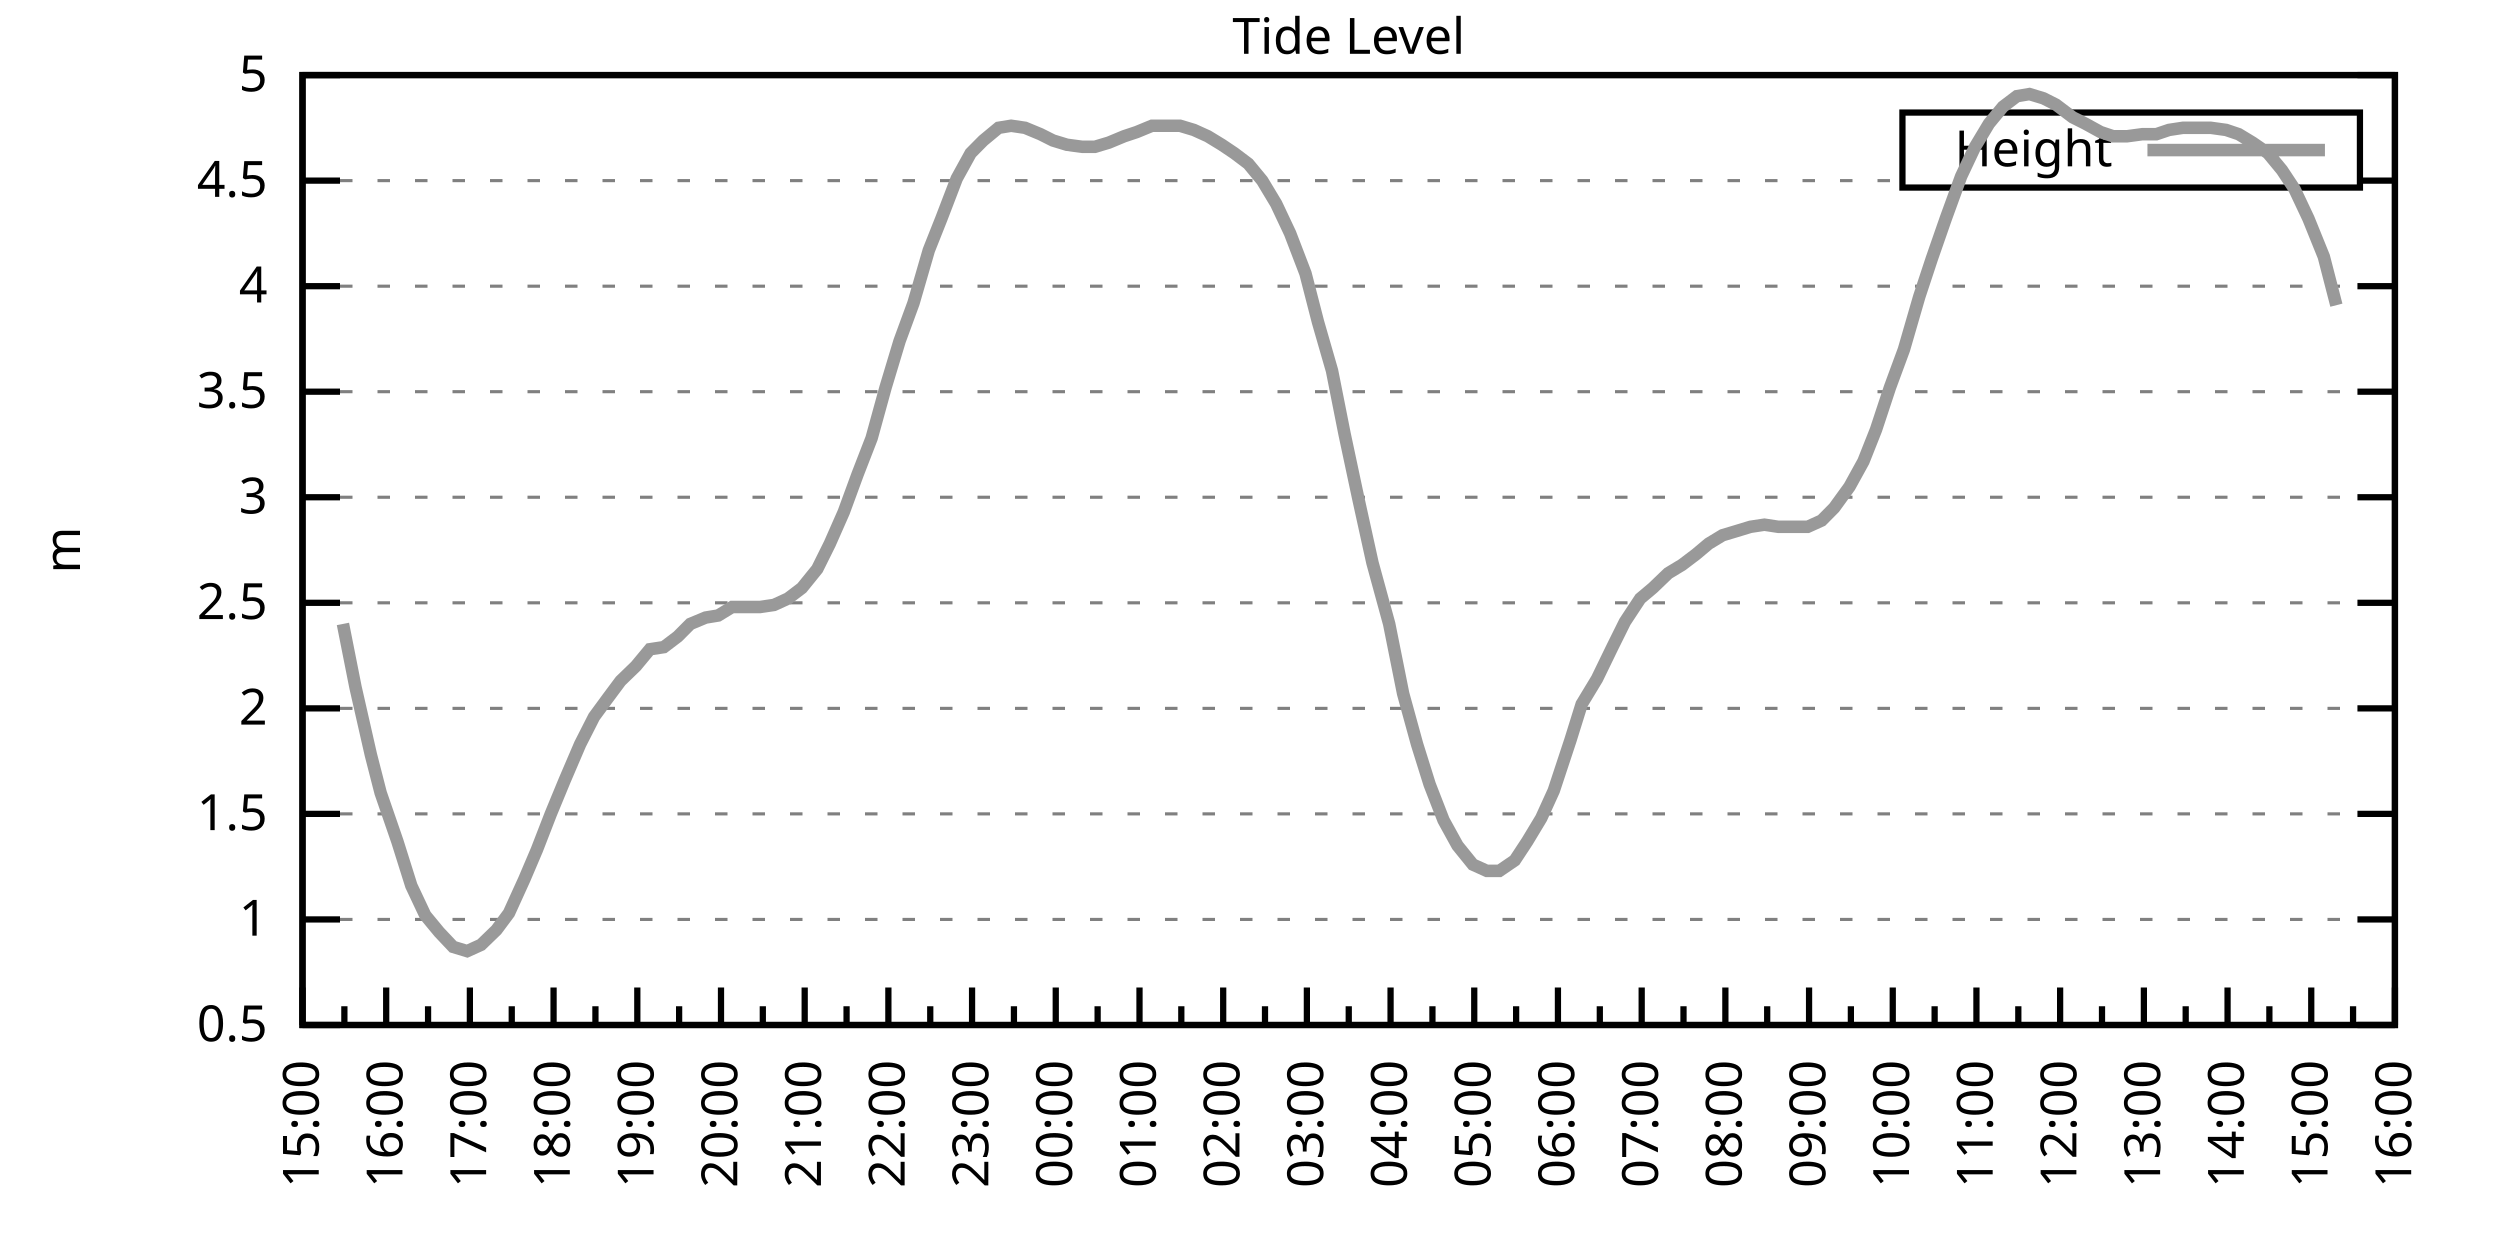
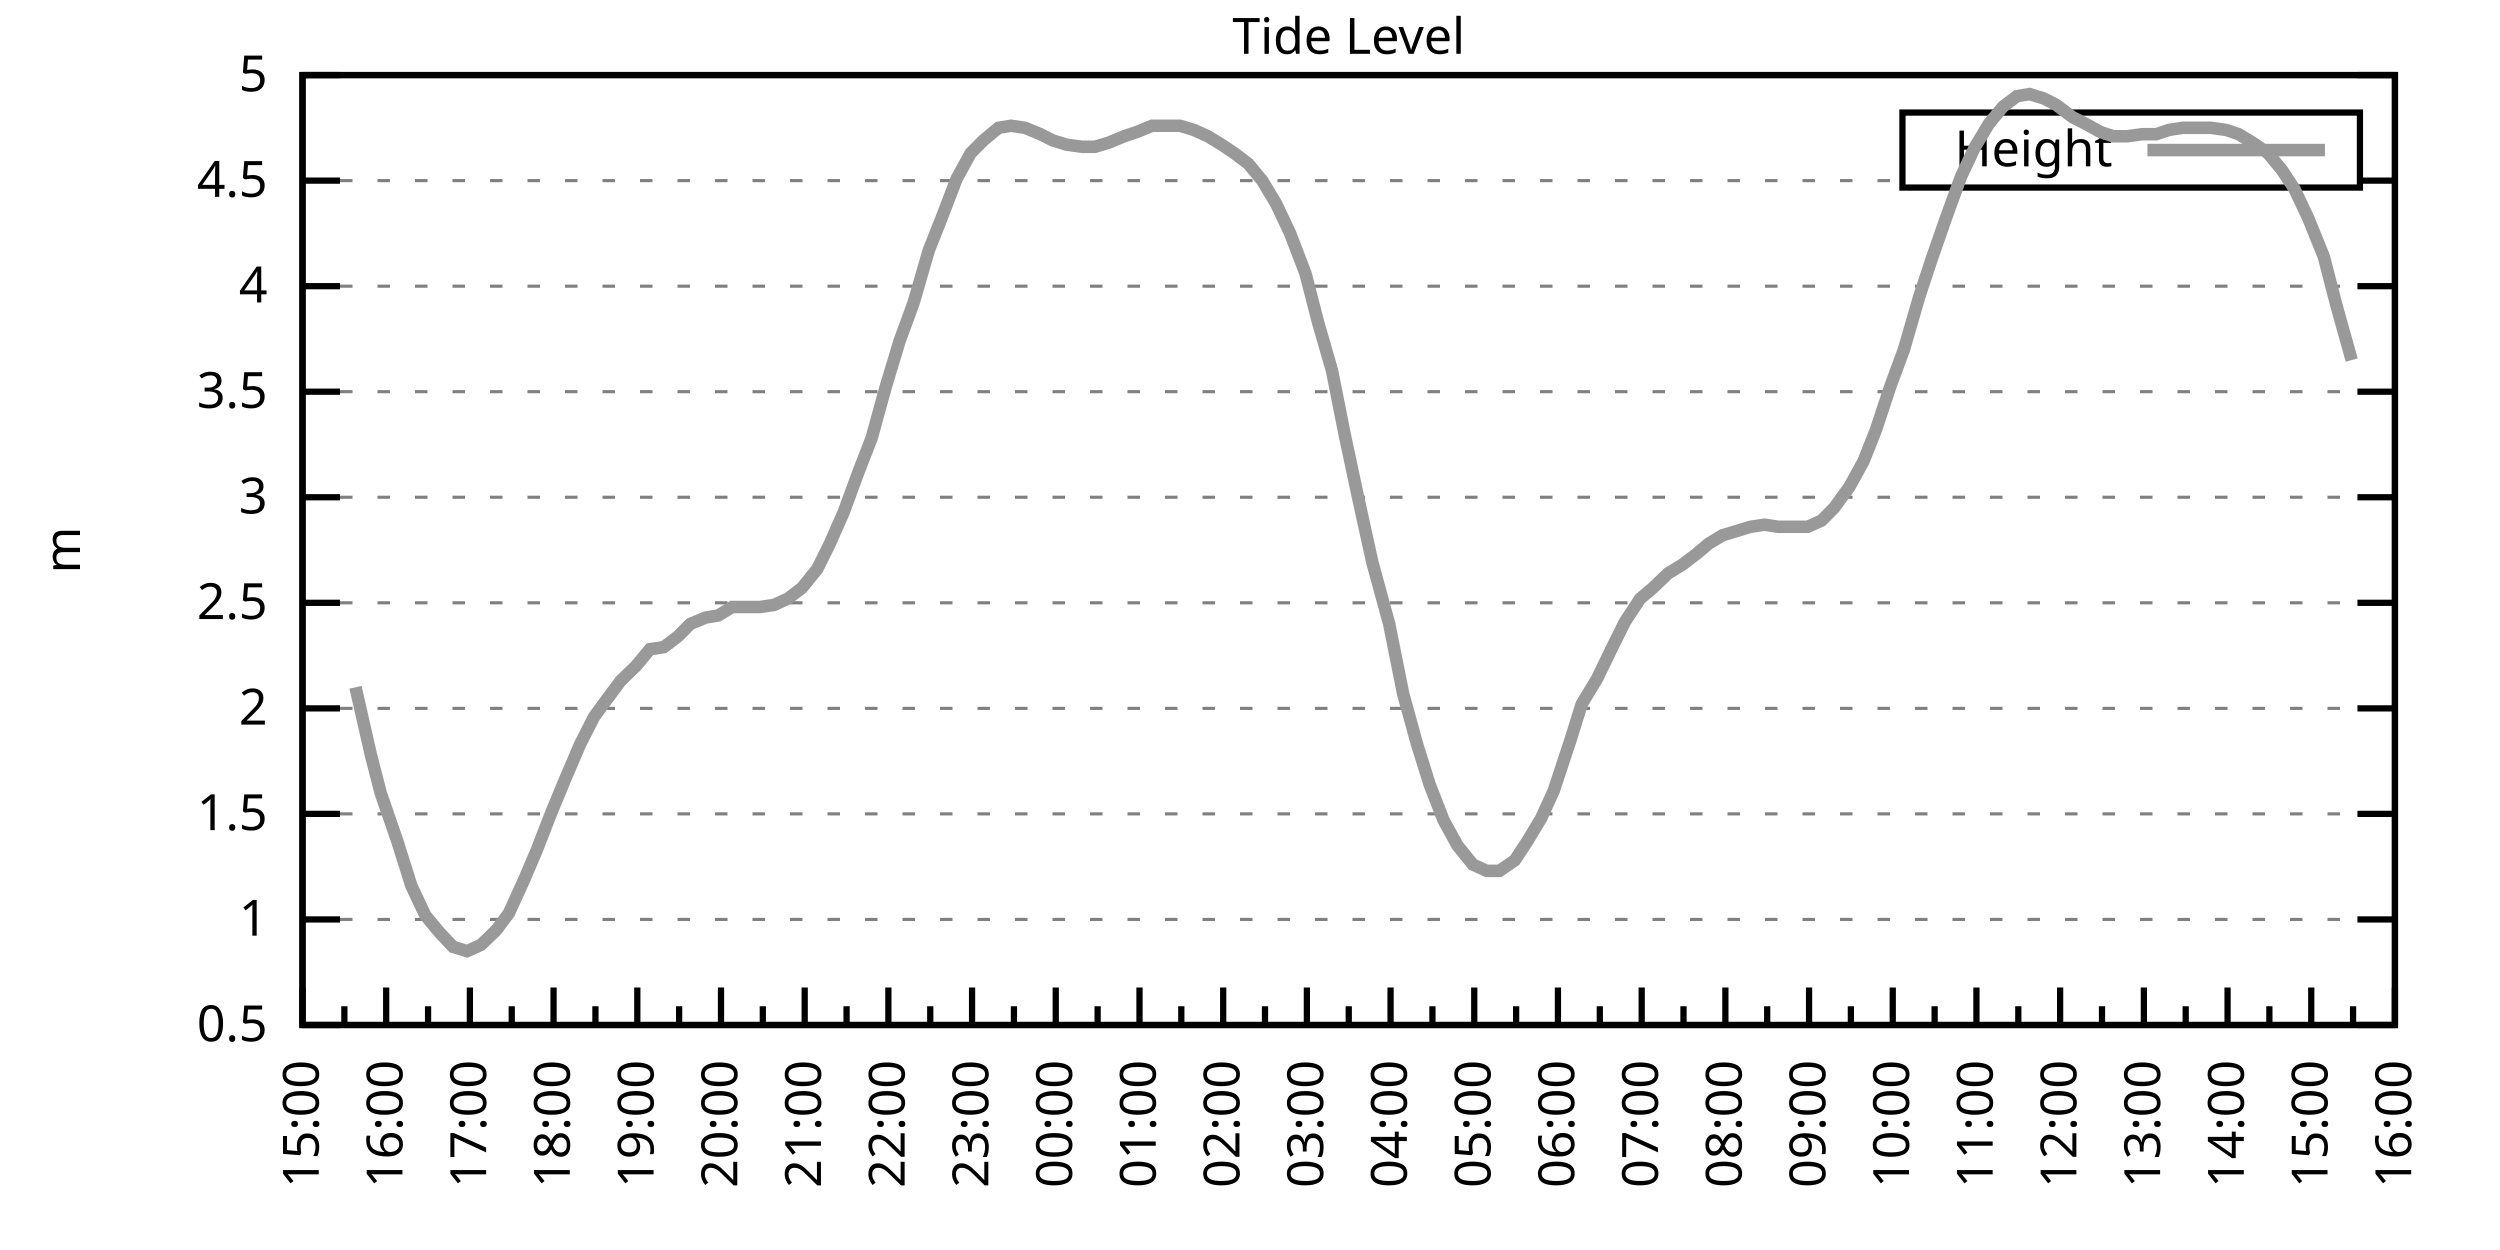
<svg xmlns="http://www.w3.org/2000/svg" xmlns:xlink="http://www.w3.org/1999/xlink" width="400" height="200" viewBox="0 0 400 200">
  <g id="gnuplot_canvas">
    <rect x="0" y="0" width="400" height="200" fill="none" />
    <defs>
      <circle id="gpDot" r="0.5" stroke-width="0.5" stroke="currentColor" />
      <path id="gpPt0" stroke-width="0.333" stroke="currentColor" d="M-1,0 h2 M0,-1 v2" />
      <path id="gpPt1" stroke-width="0.333" stroke="currentColor" d="M-1,-1 L1,1 M1,-1 L-1,1" />
      <path id="gpPt2" stroke-width="0.333" stroke="currentColor" d="M-1,0 L1,0 M0,-1 L0,1 M-1,-1 L1,1 M-1,1 L1,-1" />
      <rect id="gpPt3" stroke-width="0.333" stroke="currentColor" x="-1" y="-1" width="2" height="2" />
      <rect id="gpPt4" stroke-width="0.333" stroke="currentColor" fill="currentColor" x="-1" y="-1" width="2" height="2" />
      <circle id="gpPt5" stroke-width="0.333" stroke="currentColor" cx="0" cy="0" r="1" />
      <use xlink:href="#gpPt5" id="gpPt6" fill="currentColor" stroke="none" />
      <path id="gpPt7" stroke-width="0.333" stroke="currentColor" d="M0,-1.33 L-1.33,0.67 L1.33,0.67 z" />
      <use xlink:href="#gpPt7" id="gpPt8" fill="currentColor" stroke="none" />
      <use xlink:href="#gpPt7" id="gpPt9" stroke="currentColor" transform="rotate(180)" />
      <use xlink:href="#gpPt9" id="gpPt10" fill="currentColor" stroke="none" />
      <use xlink:href="#gpPt3" id="gpPt11" stroke="currentColor" transform="rotate(45)" />
      <use xlink:href="#gpPt11" id="gpPt12" fill="currentColor" stroke="none" />
      <path id="gpPt13" stroke-width="0.333" stroke="currentColor" d="M0,1.330 L1.265,0.411 L0.782,-1.067 L-0.782,-1.076 L-1.265,0.411 z" />
      <use xlink:href="#gpPt13" id="gpPt14" fill="currentColor" stroke="none" />
      <filter id="textbox" filterUnits="objectBoundingBox" x="0" y="0" height="1" width="1">
        <feFlood flood-color="white" flood-opacity="1" result="bgnd" />
        <feComposite in="SourceGraphic" in2="bgnd" operator="atop" />
      </filter>
      <filter id="greybox" filterUnits="objectBoundingBox" x="0" y="0" height="1" width="1">
        <feFlood flood-color="lightgrey" flood-opacity="1" result="grey" />
        <feComposite in="SourceGraphic" in2="grey" operator="atop" />
      </filter>
    </defs>
    <g fill="none" color="white" stroke="currentColor" stroke-width="1.00" stroke-linecap="butt" stroke-linejoin="miter">
</g>
    <g fill="none" color="black" stroke="currentColor" stroke-width="1.00" stroke-linecap="butt" stroke-linejoin="miter">
      <g stroke="none" shape-rendering="crispEdges">
        <polygon fill="rgb(255, 255, 255)" points="48.40,164.00 383.18,164.00 383.18,12.02 48.40,12.02 " />
      </g>
    </g>
    <g fill="none" color="black" stroke="currentColor" stroke-width="1.00" stroke-linecap="butt" stroke-linejoin="miter">
</g>
    <g fill="none" color="black" stroke="black" stroke-width="0.50" stroke-linecap="butt" stroke-linejoin="miter">
</g>
    <g fill="none" color="gray" stroke="currentColor" stroke-width="0.50" stroke-linecap="butt" stroke-linejoin="miter">
      <path stroke="gray" stroke-dasharray="2,4" class="gridline" d="M48.40,164.00 L383.19,164.00  " />
    </g>
    <g fill="none" color="gray" stroke="gray" stroke-width="1.00" stroke-linecap="butt" stroke-linejoin="miter">
</g>
    <g fill="none" color="black" stroke="currentColor" stroke-width="1.00" stroke-linecap="butt" stroke-linejoin="miter">
      <path stroke="black" d="M48.40,164.00 L54.40,164.00 M383.19,164.00 L377.19,164.00  " />
      <g transform="translate(42.80,166.60)" stroke="none" fill="black" font-family="Sans" font-size="8.00" text-anchor="end">
        <text>
          <tspan font-family="Sans"> 0.5</tspan>
        </text>
      </g>
    </g>
    <g fill="none" color="black" stroke="currentColor" stroke-width="1.00" stroke-linecap="butt" stroke-linejoin="miter">
</g>
    <g fill="none" color="black" stroke="black" stroke-width="0.50" stroke-linecap="butt" stroke-linejoin="miter">
</g>
    <g fill="none" color="gray" stroke="currentColor" stroke-width="0.50" stroke-linecap="butt" stroke-linejoin="miter">
      <path stroke="gray" stroke-dasharray="2,4" class="gridline" d="M48.40,147.11 L383.19,147.11  " />
    </g>
    <g fill="none" color="gray" stroke="gray" stroke-width="1.00" stroke-linecap="butt" stroke-linejoin="miter">
</g>
    <g fill="none" color="black" stroke="currentColor" stroke-width="1.00" stroke-linecap="butt" stroke-linejoin="miter">
      <path stroke="black" d="M48.40,147.11 L54.40,147.11 M383.19,147.11 L377.19,147.11  " />
      <g transform="translate(42.80,149.71)" stroke="none" fill="black" font-family="Sans" font-size="8.00" text-anchor="end">
        <text>
          <tspan font-family="Sans"> 1</tspan>
        </text>
      </g>
    </g>
    <g fill="none" color="black" stroke="currentColor" stroke-width="1.00" stroke-linecap="butt" stroke-linejoin="miter">
</g>
    <g fill="none" color="black" stroke="black" stroke-width="0.50" stroke-linecap="butt" stroke-linejoin="miter">
</g>
    <g fill="none" color="gray" stroke="currentColor" stroke-width="0.50" stroke-linecap="butt" stroke-linejoin="miter">
      <path stroke="gray" stroke-dasharray="2,4" class="gridline" d="M48.40,130.22 L383.19,130.22  " />
    </g>
    <g fill="none" color="gray" stroke="gray" stroke-width="1.00" stroke-linecap="butt" stroke-linejoin="miter">
</g>
    <g fill="none" color="black" stroke="currentColor" stroke-width="1.00" stroke-linecap="butt" stroke-linejoin="miter">
      <path stroke="black" d="M48.40,130.22 L54.40,130.22 M383.19,130.22 L377.19,130.22  " />
      <g transform="translate(42.80,132.82)" stroke="none" fill="black" font-family="Sans" font-size="8.00" text-anchor="end">
        <text>
          <tspan font-family="Sans"> 1.5</tspan>
        </text>
      </g>
    </g>
    <g fill="none" color="black" stroke="currentColor" stroke-width="1.00" stroke-linecap="butt" stroke-linejoin="miter">
</g>
    <g fill="none" color="black" stroke="black" stroke-width="0.50" stroke-linecap="butt" stroke-linejoin="miter">
</g>
    <g fill="none" color="gray" stroke="currentColor" stroke-width="0.50" stroke-linecap="butt" stroke-linejoin="miter">
      <path stroke="gray" stroke-dasharray="2,4" class="gridline" d="M48.40,113.34 L383.19,113.34  " />
    </g>
    <g fill="none" color="gray" stroke="gray" stroke-width="1.00" stroke-linecap="butt" stroke-linejoin="miter">
</g>
    <g fill="none" color="black" stroke="currentColor" stroke-width="1.00" stroke-linecap="butt" stroke-linejoin="miter">
      <path stroke="black" d="M48.40,113.34 L54.40,113.34 M383.19,113.34 L377.19,113.34  " />
      <g transform="translate(42.80,115.94)" stroke="none" fill="black" font-family="Sans" font-size="8.00" text-anchor="end">
        <text>
          <tspan font-family="Sans"> 2</tspan>
        </text>
      </g>
    </g>
    <g fill="none" color="black" stroke="currentColor" stroke-width="1.00" stroke-linecap="butt" stroke-linejoin="miter">
</g>
    <g fill="none" color="black" stroke="black" stroke-width="0.50" stroke-linecap="butt" stroke-linejoin="miter">
</g>
    <g fill="none" color="gray" stroke="currentColor" stroke-width="0.50" stroke-linecap="butt" stroke-linejoin="miter">
      <path stroke="gray" stroke-dasharray="2,4" class="gridline" d="M48.40,96.45 L383.19,96.45  " />
    </g>
    <g fill="none" color="gray" stroke="gray" stroke-width="1.00" stroke-linecap="butt" stroke-linejoin="miter">
</g>
    <g fill="none" color="black" stroke="currentColor" stroke-width="1.00" stroke-linecap="butt" stroke-linejoin="miter">
      <path stroke="black" d="M48.40,96.45 L54.40,96.45 M383.19,96.45 L377.19,96.45  " />
      <g transform="translate(42.80,99.05)" stroke="none" fill="black" font-family="Sans" font-size="8.00" text-anchor="end">
        <text>
          <tspan font-family="Sans"> 2.5</tspan>
        </text>
      </g>
    </g>
    <g fill="none" color="black" stroke="currentColor" stroke-width="1.00" stroke-linecap="butt" stroke-linejoin="miter">
</g>
    <g fill="none" color="black" stroke="black" stroke-width="0.50" stroke-linecap="butt" stroke-linejoin="miter">
</g>
    <g fill="none" color="gray" stroke="currentColor" stroke-width="0.50" stroke-linecap="butt" stroke-linejoin="miter">
      <path stroke="gray" stroke-dasharray="2,4" class="gridline" d="M48.40,79.56 L383.19,79.56  " />
    </g>
    <g fill="none" color="gray" stroke="gray" stroke-width="1.00" stroke-linecap="butt" stroke-linejoin="miter">
</g>
    <g fill="none" color="black" stroke="currentColor" stroke-width="1.00" stroke-linecap="butt" stroke-linejoin="miter">
      <path stroke="black" d="M48.40,79.56 L54.40,79.56 M383.19,79.56 L377.19,79.56  " />
      <g transform="translate(42.80,82.16)" stroke="none" fill="black" font-family="Sans" font-size="8.00" text-anchor="end">
        <text>
          <tspan font-family="Sans"> 3</tspan>
        </text>
      </g>
    </g>
    <g fill="none" color="black" stroke="currentColor" stroke-width="1.00" stroke-linecap="butt" stroke-linejoin="miter">
</g>
    <g fill="none" color="black" stroke="black" stroke-width="0.50" stroke-linecap="butt" stroke-linejoin="miter">
</g>
    <g fill="none" color="gray" stroke="currentColor" stroke-width="0.50" stroke-linecap="butt" stroke-linejoin="miter">
      <path stroke="gray" stroke-dasharray="2,4" class="gridline" d="M48.40,62.67 L383.19,62.67  " />
    </g>
    <g fill="none" color="gray" stroke="gray" stroke-width="1.00" stroke-linecap="butt" stroke-linejoin="miter">
</g>
    <g fill="none" color="black" stroke="currentColor" stroke-width="1.00" stroke-linecap="butt" stroke-linejoin="miter">
      <path stroke="black" d="M48.40,62.67 L54.40,62.67 M383.19,62.67 L377.19,62.67  " />
      <g transform="translate(42.80,65.27)" stroke="none" fill="black" font-family="Sans" font-size="8.00" text-anchor="end">
        <text>
          <tspan font-family="Sans"> 3.5</tspan>
        </text>
      </g>
    </g>
    <g fill="none" color="black" stroke="currentColor" stroke-width="1.00" stroke-linecap="butt" stroke-linejoin="miter">
</g>
    <g fill="none" color="black" stroke="black" stroke-width="0.50" stroke-linecap="butt" stroke-linejoin="miter">
</g>
    <g fill="none" color="gray" stroke="currentColor" stroke-width="0.50" stroke-linecap="butt" stroke-linejoin="miter">
      <path stroke="gray" stroke-dasharray="2,4" class="gridline" d="M48.40,45.79 L383.19,45.79  " />
    </g>
    <g fill="none" color="gray" stroke="gray" stroke-width="1.00" stroke-linecap="butt" stroke-linejoin="miter">
</g>
    <g fill="none" color="black" stroke="currentColor" stroke-width="1.00" stroke-linecap="butt" stroke-linejoin="miter">
      <path stroke="black" d="M48.40,45.79 L54.40,45.79 M383.19,45.79 L377.19,45.79  " />
      <g transform="translate(42.80,48.39)" stroke="none" fill="black" font-family="Sans" font-size="8.00" text-anchor="end">
        <text>
          <tspan font-family="Sans"> 4</tspan>
        </text>
      </g>
    </g>
    <g fill="none" color="black" stroke="currentColor" stroke-width="1.00" stroke-linecap="butt" stroke-linejoin="miter">
</g>
    <g fill="none" color="black" stroke="black" stroke-width="0.50" stroke-linecap="butt" stroke-linejoin="miter">
</g>
    <g fill="none" color="gray" stroke="currentColor" stroke-width="0.50" stroke-linecap="butt" stroke-linejoin="miter">
      <path stroke="gray" stroke-dasharray="2,4" class="gridline" d="M48.40,28.90 L304.39,28.90 M377.59,28.90 L383.19,28.90  " />
    </g>
    <g fill="none" color="gray" stroke="gray" stroke-width="1.00" stroke-linecap="butt" stroke-linejoin="miter">
</g>
    <g fill="none" color="black" stroke="currentColor" stroke-width="1.00" stroke-linecap="butt" stroke-linejoin="miter">
      <path stroke="black" d="M48.40,28.90 L54.40,28.90 M383.19,28.90 L377.19,28.90  " />
      <g transform="translate(42.80,31.50)" stroke="none" fill="black" font-family="Sans" font-size="8.00" text-anchor="end">
        <text>
          <tspan font-family="Sans"> 4.5</tspan>
        </text>
      </g>
    </g>
    <g fill="none" color="black" stroke="currentColor" stroke-width="1.00" stroke-linecap="butt" stroke-linejoin="miter">
</g>
    <g fill="none" color="black" stroke="black" stroke-width="0.50" stroke-linecap="butt" stroke-linejoin="miter">
</g>
    <g fill="none" color="gray" stroke="currentColor" stroke-width="0.50" stroke-linecap="butt" stroke-linejoin="miter">
      <path stroke="gray" stroke-dasharray="2,4" class="gridline" d="M48.40,12.01 L383.19,12.01  " />
    </g>
    <g fill="none" color="gray" stroke="gray" stroke-width="1.00" stroke-linecap="butt" stroke-linejoin="miter">
</g>
    <g fill="none" color="black" stroke="currentColor" stroke-width="1.00" stroke-linecap="butt" stroke-linejoin="miter">
      <path stroke="black" d="M48.40,12.01 L54.40,12.01 M383.19,12.01 L377.19,12.01  " />
      <g transform="translate(42.80,14.61)" stroke="none" fill="black" font-family="Sans" font-size="8.00" text-anchor="end">
        <text>
          <tspan font-family="Sans"> 5</tspan>
        </text>
      </g>
    </g>
    <g fill="none" color="black" stroke="currentColor" stroke-width="1.00" stroke-linecap="butt" stroke-linejoin="miter">
      <path stroke="black" d="M48.40,164.00 L48.40,158.00  " />
      <g transform="translate(51.00,169.60) rotate(270)" stroke="none" fill="black" font-family="Sans" font-size="8.00" text-anchor="end">
        <text>
          <tspan font-family="Sans">15:00</tspan>
        </text>
      </g>
    </g>
    <g fill="none" color="black" stroke="currentColor" stroke-width="1.00" stroke-linecap="butt" stroke-linejoin="miter">
      <path stroke="black" d="M55.10,164.00 L55.10,161.00 M61.79,164.00 L61.79,158.00  " />
      <g transform="translate(64.39,169.60) rotate(270)" stroke="none" fill="black" font-family="Sans" font-size="8.00" text-anchor="end">
        <text>
          <tspan font-family="Sans">16:00</tspan>
        </text>
      </g>
    </g>
    <g fill="none" color="black" stroke="currentColor" stroke-width="1.00" stroke-linecap="butt" stroke-linejoin="miter">
      <path stroke="black" d="M68.49,164.00 L68.49,161.00 M75.18,164.00 L75.18,158.00  " />
      <g transform="translate(77.78,169.60) rotate(270)" stroke="none" fill="black" font-family="Sans" font-size="8.00" text-anchor="end">
        <text>
          <tspan font-family="Sans">17:00</tspan>
        </text>
      </g>
    </g>
    <g fill="none" color="black" stroke="currentColor" stroke-width="1.00" stroke-linecap="butt" stroke-linejoin="miter">
      <path stroke="black" d="M81.88,164.00 L81.88,161.00 M88.57,164.00 L88.57,158.00  " />
      <g transform="translate(91.17,169.60) rotate(270)" stroke="none" fill="black" font-family="Sans" font-size="8.00" text-anchor="end">
        <text>
          <tspan font-family="Sans">18:00</tspan>
        </text>
      </g>
    </g>
    <g fill="none" color="black" stroke="currentColor" stroke-width="1.00" stroke-linecap="butt" stroke-linejoin="miter">
      <path stroke="black" d="M95.27,164.00 L95.27,161.00 M101.97,164.00 L101.97,158.00  " />
      <g transform="translate(104.57,169.60) rotate(270)" stroke="none" fill="black" font-family="Sans" font-size="8.00" text-anchor="end">
        <text>
          <tspan font-family="Sans">19:00</tspan>
        </text>
      </g>
    </g>
    <g fill="none" color="black" stroke="currentColor" stroke-width="1.00" stroke-linecap="butt" stroke-linejoin="miter">
      <path stroke="black" d="M108.66,164.00 L108.66,161.00 M115.36,164.00 L115.36,158.00  " />
      <g transform="translate(117.96,169.60) rotate(270)" stroke="none" fill="black" font-family="Sans" font-size="8.00" text-anchor="end">
        <text>
          <tspan font-family="Sans">20:00</tspan>
        </text>
      </g>
    </g>
    <g fill="none" color="black" stroke="currentColor" stroke-width="1.00" stroke-linecap="butt" stroke-linejoin="miter">
      <path stroke="black" d="M122.05,164.00 L122.05,161.00 M128.75,164.00 L128.75,158.00  " />
      <g transform="translate(131.35,169.60) rotate(270)" stroke="none" fill="black" font-family="Sans" font-size="8.00" text-anchor="end">
        <text>
          <tspan font-family="Sans">21:00</tspan>
        </text>
      </g>
    </g>
    <g fill="none" color="black" stroke="currentColor" stroke-width="1.00" stroke-linecap="butt" stroke-linejoin="miter">
      <path stroke="black" d="M135.45,164.00 L135.45,161.00 M142.14,164.00 L142.14,158.00  " />
      <g transform="translate(144.74,169.60) rotate(270)" stroke="none" fill="black" font-family="Sans" font-size="8.00" text-anchor="end">
        <text>
          <tspan font-family="Sans">22:00</tspan>
        </text>
      </g>
    </g>
    <g fill="none" color="black" stroke="currentColor" stroke-width="1.00" stroke-linecap="butt" stroke-linejoin="miter">
      <path stroke="black" d="M148.84,164.00 L148.84,161.00 M155.53,164.00 L155.53,158.00  " />
      <g transform="translate(158.13,169.60) rotate(270)" stroke="none" fill="black" font-family="Sans" font-size="8.00" text-anchor="end">
        <text>
          <tspan font-family="Sans">23:00</tspan>
        </text>
      </g>
    </g>
    <g fill="none" color="black" stroke="currentColor" stroke-width="1.00" stroke-linecap="butt" stroke-linejoin="miter">
      <path stroke="black" d="M162.23,164.00 L162.23,161.00 M168.92,164.00 L168.92,158.00  " />
      <g transform="translate(171.52,169.60) rotate(270)" stroke="none" fill="black" font-family="Sans" font-size="8.00" text-anchor="end">
        <text>
          <tspan font-family="Sans">00:00</tspan>
        </text>
      </g>
    </g>
    <g fill="none" color="black" stroke="currentColor" stroke-width="1.00" stroke-linecap="butt" stroke-linejoin="miter">
      <path stroke="black" d="M175.62,164.00 L175.62,161.00 M182.32,164.00 L182.32,158.00  " />
      <g transform="translate(184.92,169.60) rotate(270)" stroke="none" fill="black" font-family="Sans" font-size="8.00" text-anchor="end">
        <text>
          <tspan font-family="Sans">01:00</tspan>
        </text>
      </g>
    </g>
    <g fill="none" color="black" stroke="currentColor" stroke-width="1.00" stroke-linecap="butt" stroke-linejoin="miter">
      <path stroke="black" d="M189.01,164.00 L189.01,161.00 M195.71,164.00 L195.71,158.00  " />
      <g transform="translate(198.31,169.60) rotate(270)" stroke="none" fill="black" font-family="Sans" font-size="8.00" text-anchor="end">
        <text>
          <tspan font-family="Sans">02:00</tspan>
        </text>
      </g>
    </g>
    <g fill="none" color="black" stroke="currentColor" stroke-width="1.00" stroke-linecap="butt" stroke-linejoin="miter">
      <path stroke="black" d="M202.40,164.00 L202.40,161.00 M209.10,164.00 L209.10,158.00  " />
      <g transform="translate(211.70,169.60) rotate(270)" stroke="none" fill="black" font-family="Sans" font-size="8.00" text-anchor="end">
        <text>
          <tspan font-family="Sans">03:00</tspan>
        </text>
      </g>
    </g>
    <g fill="none" color="black" stroke="currentColor" stroke-width="1.00" stroke-linecap="butt" stroke-linejoin="miter">
      <path stroke="black" d="M215.80,164.00 L215.80,161.00 M222.49,164.00 L222.49,158.00  " />
      <g transform="translate(225.09,169.60) rotate(270)" stroke="none" fill="black" font-family="Sans" font-size="8.00" text-anchor="end">
        <text>
          <tspan font-family="Sans">04:00</tspan>
        </text>
      </g>
    </g>
    <g fill="none" color="black" stroke="currentColor" stroke-width="1.00" stroke-linecap="butt" stroke-linejoin="miter">
      <path stroke="black" d="M229.19,164.00 L229.19,161.00 M235.88,164.00 L235.88,158.00  " />
      <g transform="translate(238.48,169.60) rotate(270)" stroke="none" fill="black" font-family="Sans" font-size="8.00" text-anchor="end">
        <text>
          <tspan font-family="Sans">05:00</tspan>
        </text>
      </g>
    </g>
    <g fill="none" color="black" stroke="currentColor" stroke-width="1.00" stroke-linecap="butt" stroke-linejoin="miter">
      <path stroke="black" d="M242.58,164.00 L242.58,161.00 M249.27,164.00 L249.27,158.00  " />
      <g transform="translate(251.87,169.60) rotate(270)" stroke="none" fill="black" font-family="Sans" font-size="8.00" text-anchor="end">
        <text>
          <tspan font-family="Sans">06:00</tspan>
        </text>
      </g>
    </g>
    <g fill="none" color="black" stroke="currentColor" stroke-width="1.00" stroke-linecap="butt" stroke-linejoin="miter">
      <path stroke="black" d="M255.97,164.00 L255.97,161.00 M262.67,164.00 L262.67,158.00  " />
      <g transform="translate(265.27,169.60) rotate(270)" stroke="none" fill="black" font-family="Sans" font-size="8.00" text-anchor="end">
        <text>
          <tspan font-family="Sans">07:00</tspan>
        </text>
      </g>
    </g>
    <g fill="none" color="black" stroke="currentColor" stroke-width="1.00" stroke-linecap="butt" stroke-linejoin="miter">
      <path stroke="black" d="M269.36,164.00 L269.36,161.00 M276.06,164.00 L276.06,158.00  " />
      <g transform="translate(278.66,169.60) rotate(270)" stroke="none" fill="black" font-family="Sans" font-size="8.00" text-anchor="end">
        <text>
          <tspan font-family="Sans">08:00</tspan>
        </text>
      </g>
    </g>
    <g fill="none" color="black" stroke="currentColor" stroke-width="1.00" stroke-linecap="butt" stroke-linejoin="miter">
      <path stroke="black" d="M282.75,164.00 L282.75,161.00 M289.45,164.00 L289.45,158.00  " />
      <g transform="translate(292.05,169.60) rotate(270)" stroke="none" fill="black" font-family="Sans" font-size="8.00" text-anchor="end">
        <text>
          <tspan font-family="Sans">09:00</tspan>
        </text>
      </g>
    </g>
    <g fill="none" color="black" stroke="currentColor" stroke-width="1.00" stroke-linecap="butt" stroke-linejoin="miter">
      <path stroke="black" d="M296.14,164.00 L296.14,161.00 M302.84,164.00 L302.84,158.00  " />
      <g transform="translate(305.44,169.60) rotate(270)" stroke="none" fill="black" font-family="Sans" font-size="8.00" text-anchor="end">
        <text>
          <tspan font-family="Sans">10:00</tspan>
        </text>
      </g>
    </g>
    <g fill="none" color="black" stroke="currentColor" stroke-width="1.00" stroke-linecap="butt" stroke-linejoin="miter">
      <path stroke="black" d="M309.54,164.00 L309.54,161.00 M316.23,164.00 L316.23,158.00  " />
      <g transform="translate(318.83,169.60) rotate(270)" stroke="none" fill="black" font-family="Sans" font-size="8.00" text-anchor="end">
        <text>
          <tspan font-family="Sans">11:00</tspan>
        </text>
      </g>
    </g>
    <g fill="none" color="black" stroke="currentColor" stroke-width="1.00" stroke-linecap="butt" stroke-linejoin="miter">
      <path stroke="black" d="M322.93,164.00 L322.93,161.00 M329.62,164.00 L329.62,158.00  " />
      <g transform="translate(332.22,169.60) rotate(270)" stroke="none" fill="black" font-family="Sans" font-size="8.00" text-anchor="end">
        <text>
          <tspan font-family="Sans">12:00</tspan>
        </text>
      </g>
    </g>
    <g fill="none" color="black" stroke="currentColor" stroke-width="1.00" stroke-linecap="butt" stroke-linejoin="miter">
      <path stroke="black" d="M336.32,164.00 L336.32,161.00 M343.02,164.00 L343.02,158.00  " />
      <g transform="translate(345.62,169.60) rotate(270)" stroke="none" fill="black" font-family="Sans" font-size="8.00" text-anchor="end">
        <text>
          <tspan font-family="Sans">13:00</tspan>
        </text>
      </g>
    </g>
    <g fill="none" color="black" stroke="currentColor" stroke-width="1.00" stroke-linecap="butt" stroke-linejoin="miter">
      <path stroke="black" d="M349.71,164.00 L349.71,161.00 M356.41,164.00 L356.41,158.00  " />
      <g transform="translate(359.01,169.60) rotate(270)" stroke="none" fill="black" font-family="Sans" font-size="8.00" text-anchor="end">
        <text>
          <tspan font-family="Sans">14:00</tspan>
        </text>
      </g>
    </g>
    <g fill="none" color="black" stroke="currentColor" stroke-width="1.00" stroke-linecap="butt" stroke-linejoin="miter">
      <path stroke="black" d="M363.10,164.00 L363.10,161.00 M369.80,164.00 L369.80,158.00  " />
      <g transform="translate(372.40,169.60) rotate(270)" stroke="none" fill="black" font-family="Sans" font-size="8.00" text-anchor="end">
        <text>
          <tspan font-family="Sans">15:00</tspan>
        </text>
      </g>
    </g>
    <g fill="none" color="black" stroke="currentColor" stroke-width="1.00" stroke-linecap="butt" stroke-linejoin="miter">
      <path stroke="black" d="M376.49,164.00 L376.49,161.00 M383.19,164.00 L383.19,158.00  " />
      <g transform="translate(385.79,169.60) rotate(270)" stroke="none" fill="black" font-family="Sans" font-size="8.00" text-anchor="end">
        <text>
          <tspan font-family="Sans">16:00</tspan>
        </text>
      </g>
    </g>
    <g fill="none" color="black" stroke="currentColor" stroke-width="1.00" stroke-linecap="butt" stroke-linejoin="miter">
</g>
    <g fill="none" color="black" stroke="currentColor" stroke-width="1.00" stroke-linecap="butt" stroke-linejoin="miter">
      <path stroke="black" d="M48.40,12.01 L48.40,164.00 L383.19,164.00 L383.19,12.01 L48.40,12.01 Z  " />
    </g>
    <g fill="none" color="black" stroke="currentColor" stroke-width="1.00" stroke-linecap="butt" stroke-linejoin="miter">
      <g transform="translate(12.80,88.01) rotate(270)" stroke="none" fill="black" font-family="Sans" font-size="8.00" text-anchor="middle">
        <text>
          <tspan font-family="Sans">m</tspan>
        </text>
      </g>
    </g>
    <g fill="none" color="black" stroke="currentColor" stroke-width="1.00" stroke-linecap="butt" stroke-linejoin="miter">
</g>
    <g fill="none" color="black" stroke="currentColor" stroke-width="1.00" stroke-linecap="butt" stroke-linejoin="miter">
      <path stroke="black" d="M304.39,30.01 L304.39,18.01 L377.59,18.01 L377.59,30.01 L304.39,30.01 Z  " />
    </g>
    <g id="Tide_level_plot_1">
      <g fill="none" color="white" stroke="black" stroke-width="2.00" stroke-linecap="butt" stroke-linejoin="miter">
</g>
      <g fill="none" color="black" stroke="currentColor" stroke-width="2.00" stroke-linecap="butt" stroke-linejoin="miter">
        <g transform="translate(337.99,26.61)" stroke="none" fill="black" font-family="Sans" font-size="8.00" text-anchor="end">
          <text>
            <tspan font-family="Sans">Height</tspan>
          </text>
        </g>
      </g>
      <g fill="none" color="black" stroke="currentColor" stroke-width="2.00" stroke-linecap="butt" stroke-linejoin="miter">
-         <path stroke="rgb(153, 153, 153)" d="M343.59,24.01 L371.99,24.01 M54.87,99.83 L56.88,109.96 L59.34,120.77 L60.90,126.85 L63.58,134.62 L65.81,141.71   L68.04,146.44 L70.27,149.14 L72.50,151.50 L74.74,152.18 L76.97,151.17 L79.42,148.80 L81.43,146.10 L83.89,140.69   L85.90,135.97 L88.13,130.22 L90.36,124.82 L92.82,119.08 L95.05,114.69 L97.28,111.65 L99.29,108.95 L101.74,106.58   L103.98,103.88 L106.21,103.54 L108.44,101.85 L110.45,99.83 L112.90,98.81 L114.91,98.48 L117.14,97.12 L119.60,97.12   L121.61,97.12 L123.84,96.79 L126.07,95.77 L128.30,94.08 L130.76,91.04 L132.77,86.99 L135.00,81.93 L137.23,75.85   L139.46,70.10 L141.69,62.00 L143.93,54.57 L146.16,48.49 L148.61,40.04 L150.62,34.98 L153.08,28.56 L155.31,24.51   L157.32,22.48 L159.77,20.45 L161.78,20.12 L164.01,20.45 L166.47,21.47 L168.48,22.48 L170.71,23.16 L173.17,23.49   L175.17,23.49 L177.41,22.82 L179.86,21.80 L181.87,21.13 L184.32,20.12 L186.56,20.12 L188.79,20.12 L191.02,20.79   L193.25,21.80 L195.48,23.16 L197.49,24.51 L199.73,26.20 L201.96,28.90 L204.19,32.61 L206.42,37.34 L208.88,43.76   L210.88,51.53 L213.12,59.30 L215.13,69.43 L217.36,79.90 L219.59,90.03 L222.27,99.83 L224.50,110.97 L226.73,119.08   L228.74,125.50 L230.97,131.24 L233.20,135.29 L235.66,138.33 L237.89,139.34 L239.90,139.34 L242.36,137.66 L244.36,134.62   L246.60,130.90 L248.60,126.51 L251.28,118.40 L253.07,112.66 L255.52,108.61 L257.98,103.54 L259.99,99.49 L262.44,95.77   L264.45,94.08 L266.91,91.72 L269.14,90.37 L271.37,88.68 L273.38,86.99 L275.61,85.64 L277.84,84.97 L280.07,84.29   L282.31,83.95 L284.54,84.29 L286.99,84.29 L289.23,84.29 L291.46,83.28 L293.47,81.25 L295.92,77.87 L298.15,73.82   L300.16,68.75 L302.39,62.00 L304.63,55.92 L307.08,47.47 L309.09,41.39 L311.32,34.98 L313.78,28.22 L316.01,23.49   L318.24,19.78 L320.47,17.08 L322.70,15.39 L324.71,15.05 L326.95,15.73 L328.95,16.74 L331.63,18.77 L333.64,19.78   L336.10,21.13 L338.10,21.80 L340.34,21.80 L342.79,21.47 L345.02,21.47 L347.03,20.79 L349.26,20.45 L351.72,20.45   L353.73,20.45 L356.18,20.79 L358.19,21.47 L360.42,22.82 L362.88,24.51 L365.11,27.21 L367.12,30.25 L369.35,34.98   L371.81,41.06 L373.82,48.83  " />
+         <path stroke="rgb(153, 153, 153)" d="M343.59,24.01 L371.99,24.01 M56.88,109.96 L59.34,120.77 L60.90,126.85 L63.58,134.62 L65.81,141.71 L68.04,146.44   L70.27,149.14 L72.50,151.50 L74.74,152.18 L76.97,151.17 L79.42,148.80 L81.43,146.10 L83.89,140.69 L85.90,135.97   L88.13,130.22 L90.36,124.82 L92.82,119.08 L95.05,114.69 L97.28,111.65 L99.29,108.95 L101.74,106.58 L103.98,103.88   L106.21,103.54 L108.44,101.85 L110.45,99.83 L112.90,98.81 L114.91,98.48 L117.14,97.12 L119.60,97.12 L121.61,97.12   L123.84,96.79 L126.07,95.77 L128.30,94.08 L130.76,91.04 L132.77,86.99 L135.00,81.93 L137.23,75.85 L139.46,70.10   L141.69,62.00 L143.93,54.57 L146.16,48.49 L148.61,40.04 L150.62,34.98 L153.08,28.56 L155.31,24.51 L157.32,22.48   L159.77,20.45 L161.78,20.12 L164.01,20.45 L166.47,21.47 L168.48,22.48 L170.71,23.16 L173.17,23.49 L175.17,23.49   L177.41,22.82 L179.86,21.80 L181.87,21.13 L184.32,20.12 L186.56,20.12 L188.79,20.12 L191.02,20.79 L193.25,21.80   L195.48,23.16 L197.49,24.51 L199.73,26.20 L201.96,28.90 L204.19,32.61 L206.42,37.34 L208.88,43.76 L210.88,51.53   L213.12,59.30 L215.13,69.43 L217.36,79.90 L219.59,90.03 L222.27,99.83 L224.50,110.97 L226.73,119.08 L228.74,125.50   L230.97,131.24 L233.20,135.29 L235.66,138.33 L237.89,139.34 L239.90,139.34 L242.36,137.66 L244.36,134.62 L246.60,130.90   L248.60,126.51 L251.28,118.40 L253.07,112.66 L255.52,108.61 L257.98,103.54 L259.99,99.49 L262.44,95.77 L264.45,94.08   L266.91,91.72 L269.14,90.37 L271.37,88.68 L273.38,86.99 L275.61,85.64 L277.84,84.97 L280.07,84.29 L282.31,83.95   L284.54,84.29 L286.99,84.29 L289.23,84.29 L291.46,83.28 L293.47,81.25 L295.92,77.87 L298.15,73.82 L300.16,68.75   L302.39,62.00 L304.63,55.92 L307.08,47.47 L309.09,41.39 L311.32,34.98 L313.78,28.22 L316.01,23.49 L318.24,19.78   L320.47,17.08 L322.70,15.39 L324.71,15.05 L326.95,15.73 L328.95,16.74 L331.63,18.77 L333.64,19.78 L336.10,21.13   L338.10,21.80 L340.34,21.80 L342.79,21.47 L345.02,21.47 L347.03,20.79 L349.26,20.45 L351.72,20.45 L353.73,20.45   L356.18,20.79 L358.19,21.47 L360.42,22.82 L362.88,24.51 L365.11,27.21 L367.12,30.25 L369.35,34.98 L371.81,41.06   L373.82,48.83 L376.27,57.61  " />
      </g>
    </g>
    <g fill="none" color="black" stroke="currentColor" stroke-width="2.00" stroke-linecap="butt" stroke-linejoin="miter">
</g>
    <g fill="none" color="black" stroke="black" stroke-width="1.00" stroke-linecap="butt" stroke-linejoin="miter">
</g>
    <g fill="none" color="black" stroke="currentColor" stroke-width="1.00" stroke-linecap="butt" stroke-linejoin="miter">
      <path stroke="black" d="M48.40,12.01 L48.40,164.00 L383.19,164.00 L383.19,12.01 L48.40,12.01 Z  " />
    </g>
    <g fill="none" color="black" stroke="currentColor" stroke-width="1.00" stroke-linecap="butt" stroke-linejoin="miter">
      <g transform="translate(215.79,8.61)" stroke="none" fill="black" font-family="Sans" font-size="8.00" text-anchor="middle">
        <text>
          <tspan font-family="Sans">Tide Level</tspan>
        </text>
      </g>
    </g>
    <g fill="none" color="black" stroke="currentColor" stroke-width="1.00" stroke-linecap="butt" stroke-linejoin="miter">
</g>
  </g>
</svg>
